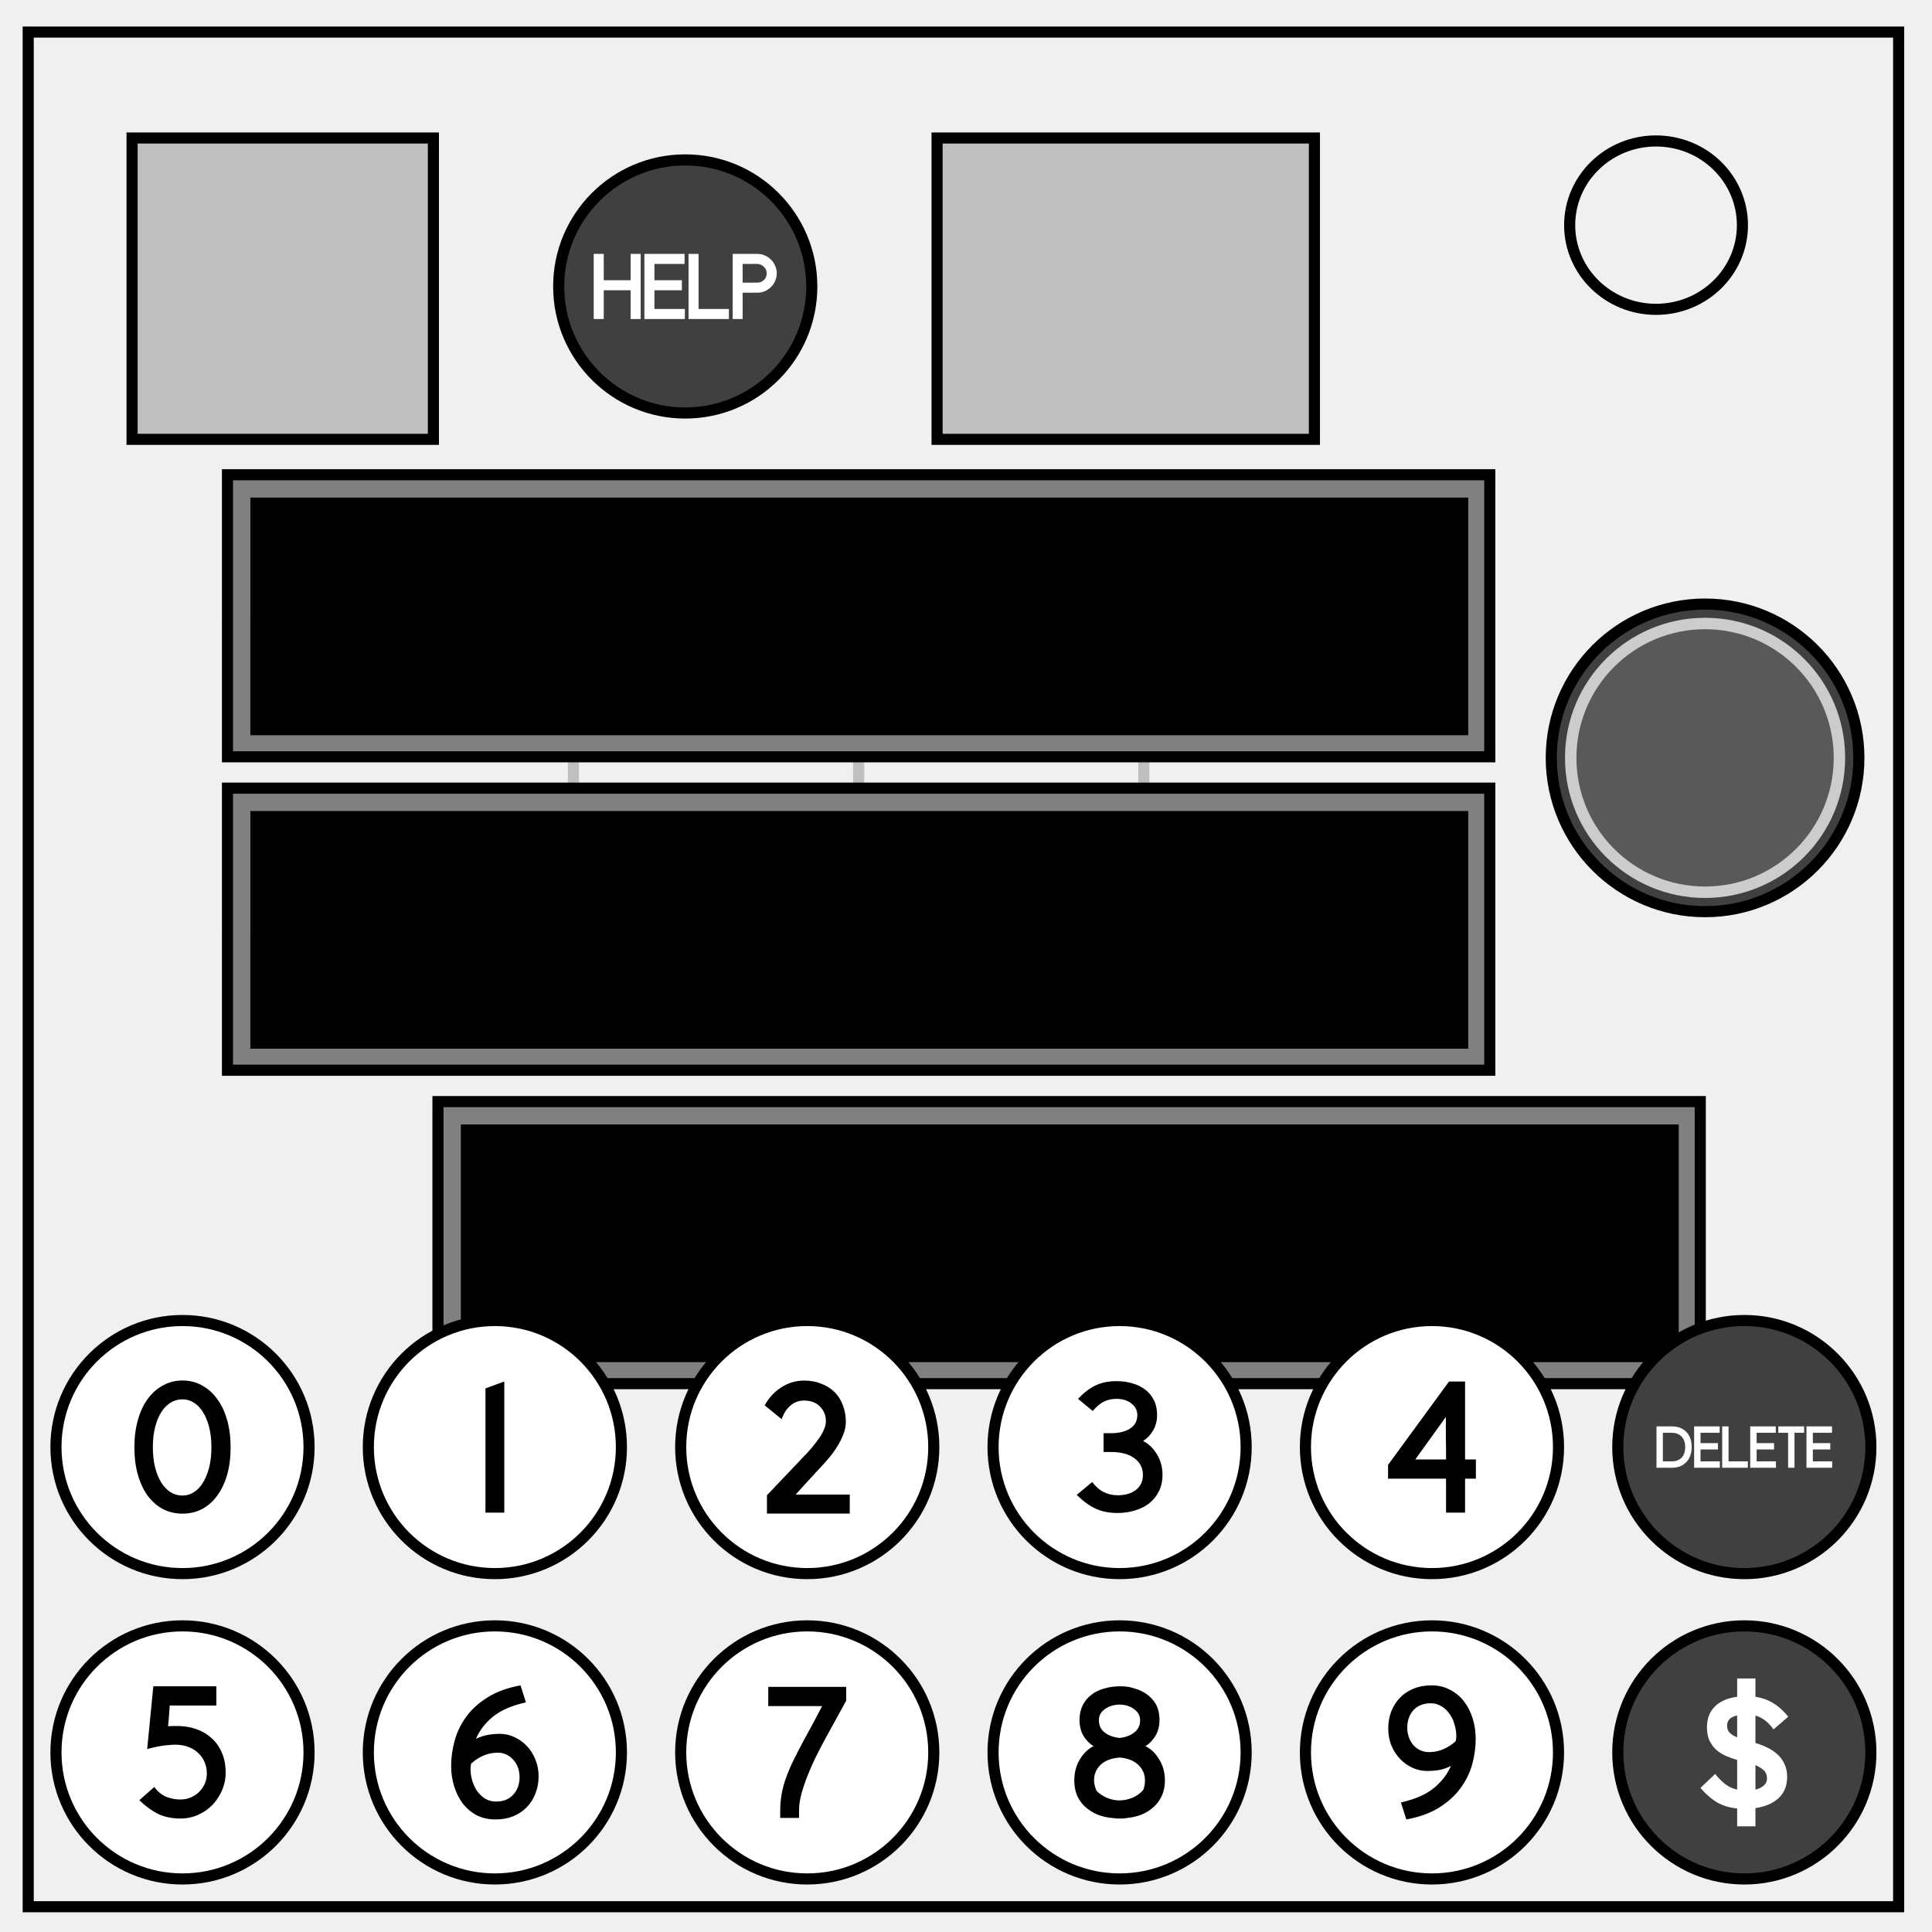
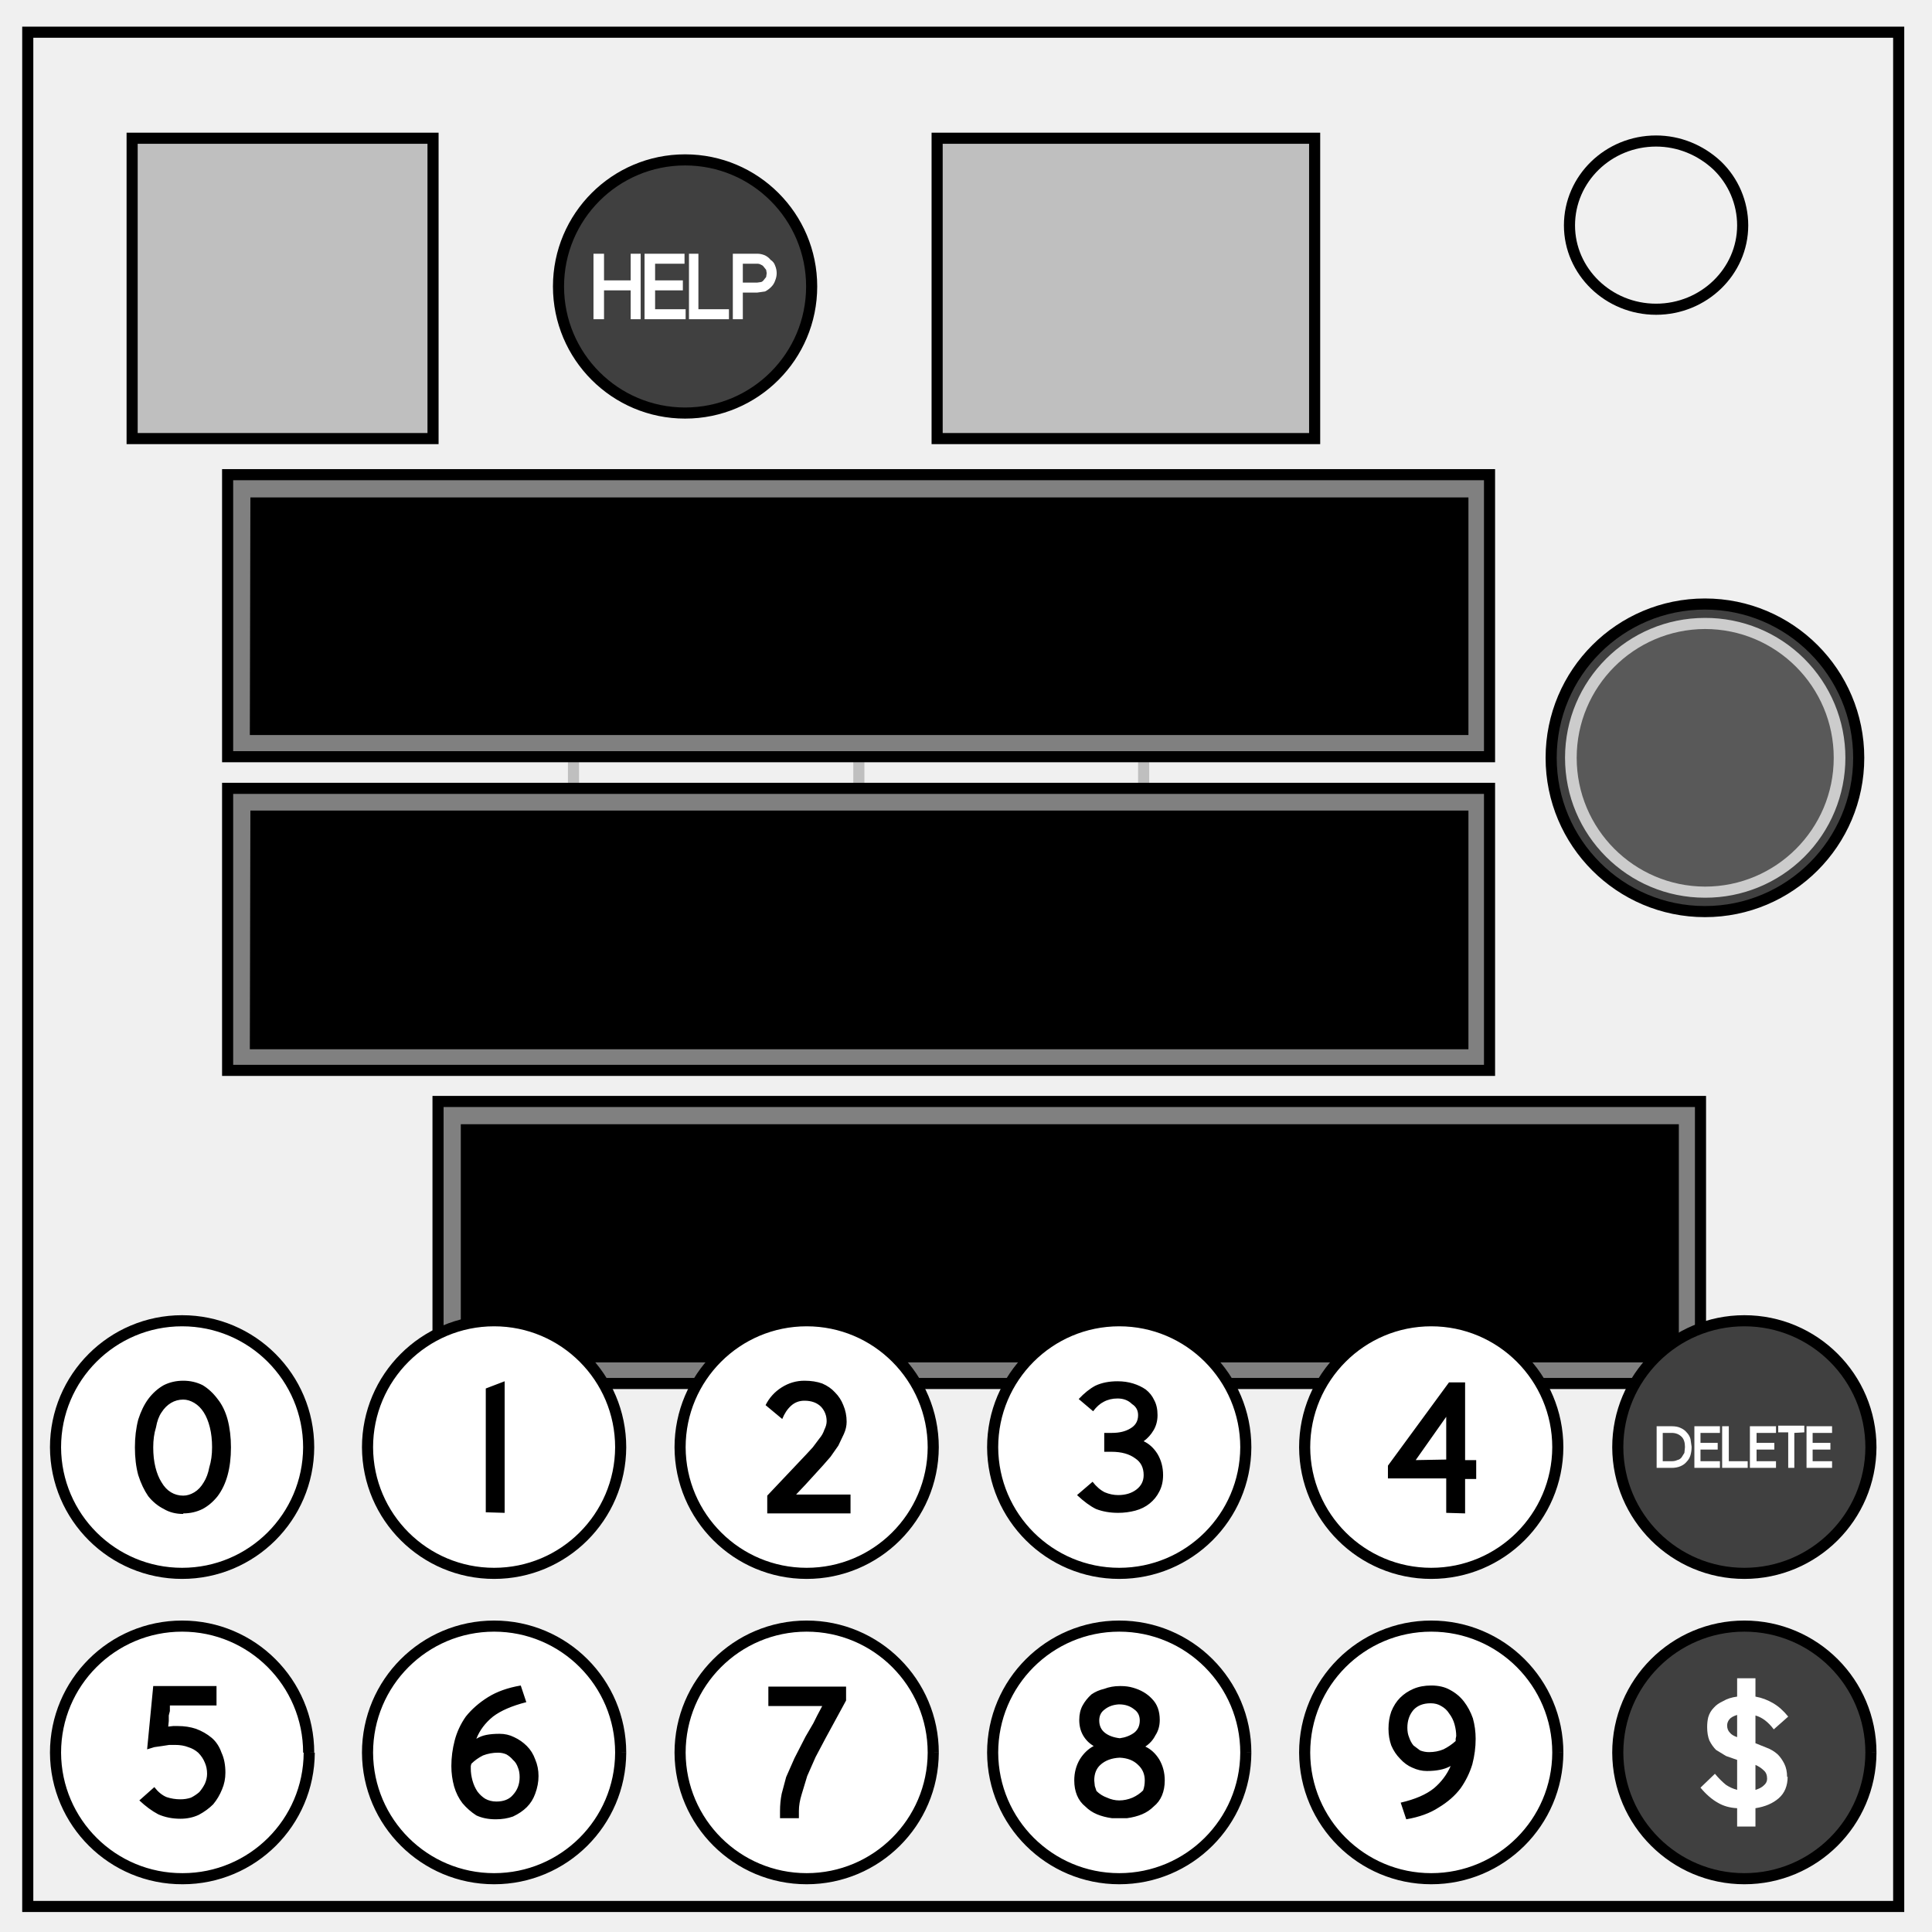
<svg xmlns="http://www.w3.org/2000/svg" fill="none" viewBox="0 0 348 348">
-   <path d="M103.287 136.318v5.65M206.034 136.318v5.65M154.66 136.318v5.65" style="font-variation-settings:normal;opacity:1;vector-effect:none;fill:none;fill-opacity:1;stroke:#bfbfbf;stroke-width:2;stroke-linecap:round;stroke-linejoin:round;stroke-miterlimit:4;stroke-dasharray:none;stroke-dashoffset:0;stroke-opacity:1;stop-color:#000;stop-opacity:1" />
-   <path stroke="#000" stroke-width="2" d="M5.079 5.776h336.913v337.67H5.08z" />
-   <path stroke="#000" stroke-width="2" d="M282.734 40.554c0-8.376 6.966-15.165 15.56-15.165 4.126 0 8.084 1.597 11.001 4.441 2.918 2.844 4.558 6.702 4.558 10.724 0 8.376-6.966 15.165-15.56 15.165-8.593 0-15.559-6.79-15.559-15.165z" />
-   <path d="M78.889 198.424h227.369v50.807H78.889Z" style="font-variation-settings:normal;vector-effect:none;fill:gray;fill-opacity:1;fill-rule:evenodd;stroke:#000;stroke-width:2;stroke-linecap:butt;stroke-linejoin:miter;stroke-miterlimit:4;stroke-dasharray:none;stroke-dashoffset:0;stroke-opacity:1;stop-color:#000" />
-   <path d="M83.009 202.543h219.369v42.808H83.008Z" style="font-variation-settings:normal;vector-effect:none;fill:#000;fill-opacity:1;fill-rule:evenodd;stroke:none;stroke-width:2;stroke-linecap:butt;stroke-linejoin:miter;stroke-miterlimit:4;stroke-dasharray:none;stroke-dashoffset:0;stroke-opacity:1;stop-color:#000" />
-   <path d="M55.668 315.651a22.795 22.795 0 0 1-22.794 22.795 22.795 22.795 0 0 1-22.795-22.795 22.795 22.795 0 0 1 22.795-22.794 22.795 22.795 0 0 1 22.794 22.794M55.668 260.651a22.795 22.795 0 0 1-22.794 22.795 22.795 22.795 0 0 1-22.795-22.795 22.795 22.795 0 0 1 22.795-22.794 22.795 22.795 0 0 1 22.794 22.794M111.933 315.651a22.795 22.795 0 0 1-22.795 22.795 22.795 22.795 0 0 1-22.794-22.795 22.795 22.795 0 0 1 22.794-22.794 22.795 22.795 0 0 1 22.795 22.794M111.933 260.651a22.795 22.795 0 0 1-22.795 22.795 22.795 22.795 0 0 1-22.794-22.795 22.795 22.795 0 0 1 22.794-22.794 22.795 22.795 0 0 1 22.795 22.794M168.198 315.651a22.795 22.795 0 0 1-22.795 22.795 22.795 22.795 0 0 1-22.795-22.795 22.795 22.795 0 0 1 22.795-22.794 22.795 22.795 0 0 1 22.795 22.794M168.198 260.651a22.795 22.795 0 0 1-22.795 22.795 22.795 22.795 0 0 1-22.795-22.795 22.795 22.795 0 0 1 22.795-22.794 22.795 22.795 0 0 1 22.795 22.794M224.463 315.651a22.795 22.795 0 0 1-22.795 22.795 22.795 22.795 0 0 1-22.795-22.795 22.795 22.795 0 0 1 22.795-22.794 22.795 22.795 0 0 1 22.795 22.794M224.463 260.651a22.795 22.795 0 0 1-22.795 22.795 22.795 22.795 0 0 1-22.795-22.795 22.795 22.795 0 0 1 22.795-22.794 22.795 22.795 0 0 1 22.795 22.794M280.727 315.651a22.795 22.795 0 0 1-22.794 22.795 22.795 22.795 0 0 1-22.795-22.795 22.795 22.795 0 0 1 22.795-22.794 22.795 22.795 0 0 1 22.794 22.794M280.727 260.651a22.795 22.795 0 0 1-22.794 22.795 22.795 22.795 0 0 1-22.795-22.795 22.795 22.795 0 0 1 22.795-22.794 22.795 22.795 0 0 1 22.794 22.794" style="font-variation-settings:normal;opacity:1;vector-effect:none;fill:#fff;fill-opacity:1;fill-rule:evenodd;stroke:#000;stroke-width:2;stroke-linecap:butt;stroke-linejoin:miter;stroke-miterlimit:4;stroke-dasharray:none;stroke-dashoffset:0;stroke-opacity:1;paint-order:markers fill stroke;stop-color:#000;stop-opacity:1" />
-   <path d="M336.992 315.651a22.795 22.795 0 0 1-22.795 22.795 22.795 22.795 0 0 1-22.794-22.795 22.795 22.795 0 0 1 22.794-22.794 22.795 22.795 0 0 1 22.795 22.794M336.992 260.651a22.795 22.795 0 0 1-22.795 22.795 22.795 22.795 0 0 1-22.794-22.795 22.795 22.795 0 0 1 22.794-22.794 22.795 22.795 0 0 1 22.795 22.794" style="font-variation-settings:normal;opacity:1;vector-effect:none;fill:#404040;fill-opacity:1;fill-rule:evenodd;stroke:#000;stroke-width:2;stroke-linecap:butt;stroke-linejoin:miter;stroke-miterlimit:4;stroke-dasharray:none;stroke-dashoffset:0;stroke-opacity:1;paint-order:markers fill stroke;stop-color:#000;stop-opacity:1" />
-   <path d="M40.976 85.511h227.37v50.807H40.975Z" style="font-variation-settings:normal;vector-effect:none;fill:gray;fill-opacity:1;fill-rule:evenodd;stroke:#000;stroke-width:2;stroke-linecap:butt;stroke-linejoin:miter;stroke-miterlimit:4;stroke-dasharray:none;stroke-dashoffset:0;stroke-opacity:1;stop-color:#000" />
-   <path d="M45.096 89.63h219.369v42.808H45.095Z" style="font-variation-settings:normal;vector-effect:none;fill:#000;fill-opacity:1;fill-rule:evenodd;stroke:none;stroke-width:2;stroke-linecap:butt;stroke-linejoin:miter;stroke-miterlimit:4;stroke-dasharray:none;stroke-dashoffset:0;stroke-opacity:1;stop-color:#000" />
-   <path d="M40.976 141.967h227.37v50.808H40.975Z" style="font-variation-settings:normal;vector-effect:none;fill:gray;fill-opacity:1;fill-rule:evenodd;stroke:#000;stroke-width:2;stroke-linecap:butt;stroke-linejoin:miter;stroke-miterlimit:4;stroke-dasharray:none;stroke-dashoffset:0;stroke-opacity:1;stop-color:#000" />
-   <path d="M45.096 146.087h219.369v42.808H45.095Z" style="font-variation-settings:normal;vector-effect:none;fill:#000;fill-opacity:1;fill-rule:evenodd;stroke:none;stroke-width:2;stroke-linecap:butt;stroke-linejoin:miter;stroke-miterlimit:4;stroke-dasharray:none;stroke-dashoffset:0;stroke-opacity:1;stop-color:#000" />
-   <path d="M146.223 51.597a22.795 22.795 0 0 1-22.795 22.795 22.795 22.795 0 0 1-22.795-22.795 22.795 22.795 0 0 1 22.795-22.794 22.795 22.795 0 0 1 22.795 22.794" style="font-variation-settings:normal;opacity:1;vector-effect:none;fill:#404040;fill-opacity:1;fill-rule:evenodd;stroke:#000;stroke-width:2;stroke-linecap:butt;stroke-linejoin:miter;stroke-miterlimit:4;stroke-dasharray:none;stroke-dashoffset:0;stroke-opacity:1;paint-order:markers fill stroke;stop-color:#000;stop-opacity:1" />
-   <path d="M23.79 24.857h54.277v54.278H23.789ZM168.79 24.857h67.968v54.278h-67.969z" style="font-variation-settings:normal;opacity:1;vector-effect:none;fill:#bfbfbf;fill-opacity:1;fill-rule:evenodd;stroke:#000;stroke-width:2;stroke-linecap:butt;stroke-linejoin:miter;stroke-miterlimit:4;stroke-dasharray:none;stroke-dashoffset:0;stroke-opacity:1;stop-color:#000;stop-opacity:1" />
-   <path d="M334.828 136.51a27.704 27.704 0 0 1-27.703 27.704 27.704 27.704 0 0 1-27.704-27.704 27.704 27.704 0 0 1 27.704-27.703 27.704 27.704 0 0 1 27.703 27.703" style="font-variation-settings:normal;opacity:1;vector-effect:none;fill:#404040;fill-opacity:1;fill-rule:evenodd;stroke:#000;stroke-width:2;stroke-linecap:butt;stroke-linejoin:miter;stroke-miterlimit:4;stroke-dasharray:none;stroke-dashoffset:0;stroke-opacity:1;paint-order:markers fill stroke;stop-color:#000;stop-opacity:1" />
-   <path d="M332.357 136.51a25.232 25.232 0 0 1-25.232 25.232 25.232 25.232 0 0 1-25.232-25.232 25.232 25.232 0 0 1 25.232-25.232 25.232 25.232 0 0 1 25.232 25.232" style="font-variation-settings:normal;opacity:1;vector-effect:none;fill:#ccc;fill-opacity:1;fill-rule:evenodd;stroke:none;stroke-width:2;stroke-linecap:butt;stroke-linejoin:miter;stroke-miterlimit:4;stroke-dasharray:none;stroke-dashoffset:0;stroke-opacity:1;paint-order:markers fill stroke;stop-color:#000;stop-opacity:1" />
-   <path d="M330.297 136.51a23.172 23.172 0 0 1-23.172 23.173 23.172 23.172 0 0 1-23.173-23.173 23.172 23.172 0 0 1 23.173-23.172 23.172 23.172 0 0 1 23.172 23.172" style="font-variation-settings:normal;opacity:1;vector-effect:none;fill:#595959;fill-opacity:1;fill-rule:evenodd;stroke:none;stroke-width:2;stroke-linecap:butt;stroke-linejoin:miter;stroke-miterlimit:4;stroke-dasharray:none;stroke-dashoffset:0;stroke-opacity:1;paint-order:markers fill stroke;stop-color:#000;stop-opacity:1" />
-   <path d="M40.65 319.33q0 1.544-.605 3.022-.605 1.478-1.68 2.654-1.074 1.141-2.586 1.847-1.478.705-3.292.705-2.216 0-3.963-.806-1.713-.84-3.426-2.485l2.687-2.385q.974 1.276 2.183 1.78 1.243.47 2.52.47 1.007 0 1.88-.37.874-.369 1.512-1.007.638-.638 1.007-1.478.37-.84.37-1.813 0-1.109-.403-2.05-.403-.973-1.176-1.679-.739-.705-1.78-1.075-1.041-.403-2.351-.403-.437 0-1.075.068-.604.033-1.276.134-.672.1-1.377.269-.706.134-1.31.336l1.108-11.32H38.97v3.46h-8.397q-.034.537-.067.974-.034.403-.067.84-.034.436-.068.907-.033.436-.1 1.007.47-.033.907-.033h.84q1.746 0 3.29.537 1.58.537 2.755 1.612 1.21 1.041 1.881 2.62.705 1.579.705 3.661zM81.262 318.086q0-2.25.638-4.568.638-2.317 2.083-4.299 1.478-2.015 3.862-3.493 2.419-1.511 5.912-2.15l.974 3.057q-3.83.873-5.945 2.586-2.083 1.713-3.057 3.997.907-.47 1.915-.672 1.041-.235 2.385-.235 1.343 0 2.586.571 1.276.571 2.25 1.579t1.545 2.418q.605 1.41.605 3.09t-.571 3.09q-.538 1.411-1.545 2.452-1.008 1.042-2.452 1.646-1.41.571-3.191.571-1.915 0-3.426-.772-1.478-.807-2.485-2.116-1.008-1.344-1.546-3.09-.537-1.747-.537-3.662zm3.493.47q0 1.109.302 2.184.336 1.075.907 1.914.605.806 1.445 1.344.873.504 1.948.504 1.981 0 3.09-1.243 1.142-1.243 1.142-3.157 0-.94-.302-1.747-.303-.806-.84-1.377-.504-.605-1.243-.94-.705-.336-1.511-.336-1.411 0-2.654.537-1.209.537-2.183 1.444-.034.202-.067.437-.034.235-.034.437zM152.423 306.33l-3.728 6.785q-.874 1.613-1.747 3.36-.84 1.712-1.511 3.425-.672 1.713-1.109 3.325-.403 1.579-.403 2.889v1.343h-3.392v-1.276q0-1.612.269-3.09.268-1.478.84-3.023.57-1.579 1.444-3.325.873-1.747 2.048-3.93v.034q.336-.672.672-1.243.336-.605.672-1.243l.705-1.343q.403-.74.907-1.713h-9.707v-3.46h14.04ZM193.506 320.706q0-2.116.974-3.762.974-1.645 2.486-2.418-1.142-.739-1.848-1.914-.672-1.21-.672-2.788 0-1.512.571-2.654t1.545-1.88q.975-.773 2.318-1.143 1.344-.403 2.855-.403h.134q1.21 0 2.217.303h-.033q2.15.537 3.46 1.981 1.343 1.411 1.343 3.796 0 1.578-.706 2.788-.671 1.175-1.813 1.914 1.511.773 2.485 2.418 1.008 1.646 1.008 3.762 0 1.512-.538 2.72-.537 1.176-1.444 2.016-.907.84-2.15 1.377-1.242.504-2.653.638l-.437.068h-.134q-.067.033-.134.033h-1.075l-1.008-.1q-1.41-.135-2.653-.639-1.21-.537-2.15-1.377-.907-.84-1.444-2.015-.504-1.21-.504-2.72zm12.73 0q0-1.68-1.21-2.821-1.209-1.142-3.358-1.31-2.217.168-3.426 1.31-1.176 1.108-1.176 2.821 0 .47.135.974.134.504.302.874.772.806 1.88 1.276 1.143.47 2.218.47 1.175 0 2.35-.47 1.176-.504 1.949-1.377.336-.74.336-1.747zm-4.703-13.67q-1.511.067-2.552.84-1.041.739-1.041 1.981 0 1.411 1.04 2.217 1.076.806 2.688.974 1.578-.168 2.62-.974 1.075-.806 1.075-2.217 0-1.242-1.109-2.015-1.075-.806-2.653-.806zM265.809 313.216q0 2.284-.638 4.602-.638 2.284-2.116 4.299-1.445 1.982-3.863 3.493-2.385 1.478-5.878 2.116l-.974-3.056q3.83-.874 5.912-2.587 2.116-1.713 3.09-3.997-.907.47-1.948.706-1.008.201-2.352.201-1.343 0-2.62-.57-1.242-.572-2.216-1.58-.974-1.007-1.579-2.418-.57-1.41-.57-3.09 0-1.646.537-3.056.57-1.445 1.578-2.486 1.008-1.041 2.419-1.612 1.444-.605 3.224-.605 1.914 0 3.392.807 1.512.772 2.52 2.116 1.007 1.31 1.544 3.056.538 1.747.538 3.661zm-3.493-.47q0-1.108-.336-2.183-.302-1.075-.907-1.881-.571-.84-1.444-1.344-.84-.537-1.915-.537-1.981 0-3.123 1.243-1.109 1.242-1.109 3.157 0 .94.302 1.746.303.807.807 1.411.537.571 1.242.907.74.336 1.545.336 1.411 0 2.62-.538 1.243-.537 2.217-1.444.034-.201.067-.436.034-.236.034-.437zM32.874 272.642q-1.915 0-3.493-.806-1.58-.84-2.755-2.385-1.142-1.578-1.78-3.762-.638-2.216-.638-5.004 0-2.72.638-4.938.638-2.25 1.78-3.795 1.176-1.579 2.755-2.418 1.578-.874 3.493-.874 1.914 0 3.493.874 1.578.84 2.72 2.418 1.176 1.545 1.814 3.795.638 2.217.638 4.938 0 2.788-.638 5.004-.638 2.184-1.814 3.762-1.142 1.545-2.72 2.385-1.579.806-3.493.806zm0-3.258q1.108 0 2.049-.604.974-.605 1.645-1.747.706-1.142 1.109-2.72.403-1.613.403-3.628t-.403-3.594q-.403-1.612-1.109-2.72-.671-1.11-1.645-1.714-.94-.604-2.05-.604-1.175 0-2.149.604-.974.605-1.68 1.713-.705 1.109-1.108 2.72-.403 1.58-.403 3.595t.403 3.627q.403 1.579 1.109 2.721.705 1.142 1.68 1.747.973.604 2.149.604zM87.442 272.457v-22.37l3.393-1.242v23.612zM138.148 269.334l6.953-7.322v.033q.57-.638 1.209-1.377.638-.772 1.176-1.545.57-.772.906-1.579.37-.806.37-1.545 0-1.545-1.041-2.62-1.042-1.108-2.889-1.108-1.41 0-2.452.907-1.041.873-1.578 2.452l-3.057-2.486q1.075-2.015 2.956-3.224 1.88-1.243 4.131-1.243 1.747 0 3.124.571 1.41.538 2.385 1.512.974.974 1.477 2.35.538 1.378.538 2.99 0 1.109-.437 2.217-.403 1.075-1.041 2.116-.605 1.008-1.377 1.948-.74.907-1.444 1.646l-3.09 3.359-1.646 1.813h9.74v3.426h-14.913zM209.393 265.673q0 1.68-.672 2.989-.638 1.276-1.746 2.15-1.109.84-2.587 1.276-1.477.437-3.123.437-2.183 0-3.896-.773-1.68-.772-3.426-2.485l2.787-2.318q.974 1.276 2.15 1.847 1.176.538 2.385.538 2.116 0 3.359-.974 1.242-.974 1.242-2.687 0-1.881-1.511-2.99-1.512-1.142-4.232-1.142h-1.344v-3.392h1.411q2.015 0 3.325-.806 1.344-.84 1.344-2.452 0-1.276-1.075-2.083-1.041-.84-2.62-.84-1.41 0-2.418.538-.974.538-1.915 1.646l-2.653-2.183q1.511-1.612 3.09-2.385 1.612-.806 3.862-.806 1.545 0 2.855.403 1.344.37 2.318 1.142.974.739 1.545 1.88.571 1.143.571 2.654 0 1.579-.705 2.788-.672 1.176-1.814 1.915 1.511.772 2.485 2.384 1.008 1.613 1.008 3.729zM260.468 272.457v-6.113h-10.445v-2.485l10.983-15.014h2.888v14.04h1.949v3.46h-1.949v6.112zm0-9.572v-1.915q0-.907-.033-1.813V255.227l-5.509 7.658z" style="font-weight:700;font-size:33.588px;line-height:normal;font-family:&quot;Berlin Bold&quot;;-inkscape-font-specification:&quot;Berlin Bold, Bold&quot;;text-align:center;text-decoration:none;text-decoration-line:none;text-decoration-color:#000;letter-spacing:0;text-anchor:middle;fill:#000;stroke-width:5" />
-   <path d="M321.906 320.068q0 2.385-1.545 3.83-1.545 1.41-4.165 1.78v3.29h-3.292v-3.224q-1.914-.167-3.527-1.04-1.578-.908-3.09-2.654l2.654-2.52q.907 1.143 1.88 1.882.975.705 2.083.94v-5.34q-1.041-.303-2.049-.74-.974-.436-1.746-1.108-.74-.705-1.21-1.68-.436-1.007-.436-2.384 0-.94.269-1.847.302-.907.94-1.646.638-.739 1.68-1.243 1.04-.537 2.552-.739v-3.291h3.292v3.291q1.746.269 3.19 1.142 1.445.874 2.721 2.452l-2.653 2.284q-1.41-1.981-3.258-2.485v4.937q1.075.302 2.082.806 1.041.47 1.848 1.21.806.705 1.276 1.712.504 1.008.504 2.385zm-3.628.302q0-.974-.604-1.511-.571-.537-1.478-.907v4.4q.974-.235 1.511-.739.571-.504.571-1.243zm-7.188-9.539q0 .807.47 1.277.47.47 1.344.84v-3.964q-.974.235-1.41.705-.404.47-.404 1.142z" style="font-weight:700;font-size:33.588px;line-height:normal;font-family:&quot;Berlin Bold&quot;;-inkscape-font-specification:&quot;Berlin Bold, Bold&quot;;text-align:center;text-decoration:none;text-decoration-line:none;text-decoration-color:#000;letter-spacing:0;text-anchor:middle;fill:#fff;fill-opacity:1;stroke-width:5" />
-   <path d="M304.72 260.63q0 .777-.224 1.459-.224.681-.682 1.192-.447.512-1.118.81-.67.287-1.565.287h-2.758v-7.454h2.758q.926 0 1.597.298.682.299 1.118.81.447.5.66 1.171.213.67.213 1.427zm-1.172.01q0-1.213-.66-1.884-.66-.682-1.8-.682h-1.565v5.154h1.565q.618 0 1.076-.18.458-.192.766-.523.31-.34.458-.82.16-.479.16-1.064zM305.153 264.378v-7.454h4.6v1.15h-3.45v1.864h3.141v1.15h-3.14v2.14h3.481v1.15zM310.207 264.378v-7.454h1.15v6.304h3.471v1.15zM315.26 264.378v-7.454h4.601v1.15h-3.45v1.864h3.141v1.15h-3.141v2.14h3.482v1.15zM323.233 258.074v6.304h-1.15v-6.304h-1.768v-1.15h4.653v1.15zM325.39 264.378v-7.454h4.6v1.15h-3.45v1.864h3.14v1.15h-3.14v2.14h3.482v1.15z" style="font-weight:700;font-size:10.649px;line-height:normal;font-family:&quot;Berlin Bold&quot;;-inkscape-font-specification:&quot;Berlin Bold, Bold&quot;;text-align:center;text-decoration:none;text-decoration-line:none;text-decoration-color:#000;letter-spacing:0;text-anchor:middle;fill:#fff;fill-opacity:1;stroke-width:5" />
-   <path d="M113.593 57.461v-5.177h-4.842v5.177h-1.81V45.734h1.81v4.74h4.842v-4.74h1.809V57.46zM116.07 57.461V45.734h7.238v1.809h-5.428v2.932h4.942v1.81h-4.942v3.367h5.479v1.81zM124.022 57.461V45.734h1.81v9.918h5.461v1.81zM133.766 52.72v4.741h-1.793V45.734h4.44q.72 0 1.357.284.637.269 1.106.754.486.47.754 1.106.285.637.285 1.357t-.285 1.357q-.268.637-.754 1.106-.47.469-1.106.754-.636.268-1.357.268zm0-1.81h2.647q.352 0 .654-.117.301-.134.536-.352.234-.234.368-.536.134-.318.134-.67 0-.352-.134-.653-.134-.302-.368-.52-.235-.234-.536-.368-.302-.151-.654-.151h-2.647z" style="font-weight:700;font-size:16.753px;line-height:normal;font-family:&quot;Berlin Bold&quot;;-inkscape-font-specification:&quot;Berlin Bold, Bold&quot;;text-align:center;text-decoration:none;text-decoration-line:none;text-decoration-color:#000;letter-spacing:0;text-anchor:middle;fill:#fff;fill-opacity:1;stroke-width:5" />
+   <path d="M103.3 136.3v5.7m102.7-5.7v5.7m-51.3-5.7v5.7" stroke="#bfbfbf" stroke-width="2" stroke-linecap="round" stroke-linejoin="round" />
+   <path stroke="#000" stroke-width="2" d="M5 5.8h337v337.6H5z" />
+   <path stroke="#000" stroke-width="2" d="M282.7 40.6c0-8.4 7-15.2 15.6-15.2 4.1 0 8 1.6 11 4.4a15 15 0 0 1 4.6 10.8c0 8.3-7 15.1-15.6 15.1s-15.6-6.8-15.6-15.1z" />
+   <path d="M78.9 198.4h227.4v50.8H78.9Z" fill="gray" fill-rule="evenodd" stroke="#000" stroke-width="2" />
+   <path d="M83 202.5h219.4v42.9H83Z" fill="#000" fill-rule="evenodd" />
+   <path d="M55.7 315.7a22.8 22.8 0 0 1-22.8 22.7A22.8 22.8 0 0 1 10 315.7a22.8 22.8 0 0 1 22.8-22.8 22.8 22.8 0 0 1 22.8 22.8m0-55a22.8 22.8 0 0 1-22.8 22.7A22.8 22.8 0 0 1 10 260.7a22.8 22.8 0 0 1 22.8-22.8 22.8 22.8 0 0 1 22.8 22.8m56.2 55a22.8 22.8 0 0 1-22.8 22.7 22.8 22.8 0 0 1-22.8-22.7 22.8 22.8 0 0 1 22.8-22.8 22.8 22.8 0 0 1 22.8 22.8m0-55a22.8 22.8 0 0 1-22.8 22.7 22.8 22.8 0 0 1-22.8-22.7 22.8 22.8 0 0 1 22.8-22.8 22.8 22.8 0 0 1 22.8 22.8m56.3 55a22.8 22.8 0 0 1-22.8 22.7 22.8 22.8 0 0 1-22.8-22.7 22.8 22.8 0 0 1 22.8-22.8 22.8 22.8 0 0 1 22.8 22.8m0-55a22.8 22.8 0 0 1-22.8 22.7 22.8 22.8 0 0 1-22.8-22.7 22.8 22.8 0 0 1 22.8-22.8 22.8 22.8 0 0 1 22.8 22.8m56.3 55a22.8 22.8 0 0 1-22.8 22.7 22.8 22.8 0 0 1-22.8-22.7 22.8 22.8 0 0 1 22.8-22.8 22.8 22.8 0 0 1 22.8 22.8m0-55a22.8 22.8 0 0 1-22.8 22.7 22.8 22.8 0 0 1-22.8-22.7 22.8 22.8 0 0 1 22.8-22.8 22.8 22.8 0 0 1 22.8 22.8m56.2 55a22.8 22.8 0 0 1-22.8 22.7 22.8 22.8 0 0 1-22.8-22.7 22.8 22.8 0 0 1 22.8-22.8 22.8 22.8 0 0 1 22.8 22.8m0-55a22.8 22.8 0 0 1-22.8 22.7 22.8 22.8 0 0 1-22.8-22.7 22.8 22.8 0 0 1 22.8-22.8 22.8 22.8 0 0 1 22.8 22.8" fill="#fff" fill-rule="evenodd" stroke="#000" stroke-width="2" paint-order="markers fill stroke" />
+   <path d="M337 315.7a22.8 22.8 0 0 1-22.8 22.7 22.8 22.8 0 0 1-22.8-22.7 22.8 22.8 0 0 1 22.8-22.8 22.8 22.8 0 0 1 22.8 22.8m0-55a22.8 22.8 0 0 1-22.8 22.7 22.8 22.8 0 0 1-22.8-22.7 22.8 22.8 0 0 1 22.8-22.8 22.8 22.8 0 0 1 22.8 22.8" fill="#404040" fill-rule="evenodd" stroke="#000" stroke-width="2" paint-order="markers fill stroke" />
+   <path d="M41 85.5h227.3v50.8H41Z" fill="gray" fill-rule="evenodd" stroke="#000" stroke-width="2" />
+   <path d="M45.1 89.6h219.4v42.8H45Z" fill="#000" fill-rule="evenodd" />
+   <path d="M41 142h227.3v50.8H41Z" fill="gray" fill-rule="evenodd" stroke="#000" stroke-width="2" />
+   <path d="M45.1 146h219.4V189H45Z" fill="#000" fill-rule="evenodd" />
+   <path d="M146.2 51.6a22.8 22.8 0 0 1-22.8 22.8 22.8 22.8 0 0 1-22.8-22.8 22.8 22.8 0 0 1 22.8-22.8 22.8 22.8 0 0 1 22.8 22.8" fill="#404040" fill-rule="evenodd" stroke="#000" stroke-width="2" paint-order="markers fill stroke" />
+   <path d="M23.8 24.9H78V79H23.8Zm145 0h68V79h-68z" fill="#bfbfbf" fill-rule="evenodd" stroke="#000" stroke-width="2" />
+   <path d="M334.8 136.5a27.7 27.7 0 0 1-27.7 27.7 27.7 27.7 0 0 1-27.7-27.7 27.7 27.7 0 0 1 27.7-27.7 27.7 27.7 0 0 1 27.7 27.7" fill="#404040" fill-rule="evenodd" stroke="#000" stroke-width="2" paint-order="markers fill stroke" />
+   <path d="M332.4 136.5a25.2 25.2 0 0 1-25.3 25.2 25.2 25.2 0 0 1-25.2-25.2 25.2 25.2 0 0 1 25.2-25.2 25.2 25.2 0 0 1 25.3 25.2" fill="#ccc" fill-rule="evenodd" paint-order="markers fill stroke" />
+   <path d="M330.3 136.5a23.2 23.2 0 0 1-23.2 23.2 23.2 23.2 0 0 1-23.1-23.2 23.2 23.2 0 0 1 23.1-23.2 23.2 23.2 0 0 1 23.2 23.2" fill="#595959" fill-rule="evenodd" paint-order="markers fill stroke" />
+   <path d="M40.6 319.3q0 1.6-.6 3-.6 1.5-1.6 2.7-1.1 1.1-2.6 1.9-1.5.7-3.3.7-2.2 0-4-.8-1.7-.9-3.4-2.5l2.7-2.4q1 1.3 2.2 1.8 1.2.4 2.5.4 1 0 1.9-.3.8-.4 1.5-1 .6-.7 1-1.5.4-.9.4-1.8 0-1.1-.4-2-.4-1-1.2-1.8-.8-.7-1.8-1-1-.4-2.4-.4h-1l-1.3.2-1.4.2-1.3.4 1.1-11.4H39v3.5h-8.4v1l-.2.8v1l-.1 1 .9-.1h.8q1.8 0 3.3.5 1.6.6 2.8 1.6 1.2 1 1.8 2.7.7 1.5.7 3.6zm40.7-1.2q0-2.3.6-4.6t2-4.3q1.6-2 4-3.5t5.9-2.1l1 3q-3.9 1-6 2.6-2.1 1.7-3 4 .8-.5 1.8-.7 1-.2 2.4-.2t2.6.6q1.3.6 2.3 1.6t1.5 2.4q.6 1.4.6 3t-.6 3.2q-.5 1.4-1.5 2.4t-2.5 1.7q-1.4.5-3.1.5-2 0-3.5-.7-1.4-.9-2.5-2.2-1-1.3-1.5-3-.5-1.8-.5-3.7zm3.5.5q0 1 .3 2.1t.9 2q.6.8 1.4 1.3.9.5 2 .5 2 0 3-1.2 1.2-1.3 1.2-3.2 0-1-.3-1.7-.3-.9-.9-1.4-.5-.6-1.2-1-.7-.3-1.5-.3-1.4 0-2.7.5-1.2.6-2.1 1.5l-.1.4v.5zm67.6-12.3-3.7 6.8-1.8 3.4-1.5 3.4-1 3.3q-.5 1.6-.5 3v1.3h-3.4v-1.3q0-1.6.3-3.1l.8-3 1.5-3.4 2-3.9.7-1.2.7-1.2.7-1.4.9-1.7h-9.7v-3.5h14Zm41.1 14.4q0-2.1 1-3.8 1-1.6 2.5-2.4-1.2-.7-1.9-1.9t-.7-2.8q0-1.5.6-2.6t1.6-2q1-.7 2.3-1 1.3-.5 2.8-.5h.2q1.2 0 2.2.3 2.1.6 3.4 2 1.4 1.4 1.4 3.8 0 1.6-.8 2.8-.6 1.2-1.8 2 1.5.7 2.5 2.3 1 1.7 1 3.8 0 1.5-.5 2.7-.5 1.2-1.5 2-.9.9-2.1 1.4-1.2.5-2.7.7h-2.7q-1.5-.2-2.7-.7-1.2-.5-2.1-1.4-1-.8-1.5-2t-.5-2.7zm12.7 0q0-1.7-1.2-2.8-1.2-1.2-3.3-1.3-2.2.1-3.5 1.3-1.1 1-1.1 2.8l.1 1 .3.9q.8.8 1.9 1.2 1.1.5 2.2.5 1.2 0 2.4-.5 1.1-.5 1.9-1.3.3-.8.3-1.8zm-4.7-13.7q-1.5.1-2.5.9-1 .7-1 2 0 1.4 1 2.2 1 .8 2.7 1 1.5-.2 2.6-1 1-.8 1-2.2 0-1.3-1-2-1.1-.9-2.7-.9zm64.3 6.2q0 2.3-.6 4.6-.7 2.3-2.1 4.3-1.5 2-4 3.5-2.3 1.5-5.8 2.1l-1-3q3.9-.9 6-2.6 2-1.7 3-4-.9.5-2 .7-1 .2-2.3.2-1.3 0-2.6-.6-1.2-.5-2.2-1.6-1-1-1.6-2.4-.5-1.4-.5-3 0-1.7.5-3.1.6-1.5 1.6-2.5t2.4-1.6q1.4-.6 3.2-.6 2 0 3.4.8 1.5.8 2.5 2.1t1.6 3q.5 1.8.5 3.7zm-3.5-.5q0-1-.3-2.1t-1-2q-.5-.8-1.4-1.3-.8-.5-1.9-.5-2 0-3.1 1.2-1.1 1.3-1.1 3.2 0 1 .3 1.7.3.9.8 1.5l1.2.9q.8.3 1.6.3 1.4 0 2.6-.5 1.2-.6 2.2-1.5v-.4l.1-.5zM33 272.7q-2 0-3.5-.9-1.6-.8-2.8-2.3-1.1-1.6-1.8-3.8-.6-2.2-.6-5 0-2.7.6-5 .7-2.2 1.8-3.7 1.2-1.6 2.8-2.5 1.6-.8 3.5-.8t3.5.8q1.5.9 2.7 2.5 1.2 1.5 1.8 3.7.6 2.3.6 5 0 2.8-.6 5t-1.8 3.8q-1.2 1.5-2.7 2.3-1.6.8-3.5.8zm0-3.3q1 0 2-.6t1.7-1.8q.7-1.1 1-2.7.5-1.6.5-3.6t-.4-3.6q-.4-1.6-1.1-2.7-.7-1.1-1.7-1.7-1-.6-2-.6-1.2 0-2.2.6-1 .6-1.7 1.7-.7 1-1 2.7-.5 1.6-.5 3.6t.4 3.6q.4 1.6 1.1 2.7.7 1.2 1.7 1.8 1 .6 2.2.6zm54.5 3v-22.3l3.4-1.3v23.7zm50.7-3 7-7.4 1.2-1.3 1.2-1.6q.6-.7.9-1.6.4-.8.4-1.5 0-1.5-1-2.6-1.1-1.1-3-1.1-1.4 0-2.4.9t-1.6 2.4l-3-2.5q1-2 2.9-3.2 1.9-1.2 4.1-1.2 1.8 0 3.2.5 1.4.6 2.3 1.6 1 1 1.5 2.3.6 1.4.6 3 0 1.1-.5 2.2l-1 2.1-1.4 2-1.4 1.6-3.1 3.4-1.7 1.8h9.8v3.4h-15zm71.3-3.7q0 1.7-.7 3-.6 1.2-1.7 2.1-1.1.9-2.6 1.3t-3.1.4q-2.2 0-4-.7-1.6-.8-3.4-2.5l2.8-2.4q1 1.3 2.2 1.9 1.2.5 2.4.5 2 0 3.3-1 1.3-1 1.3-2.6 0-2-1.5-3-1.6-1.2-4.3-1.2h-1.3v-3.4h1.4q2 0 3.3-.8 1.4-.8 1.4-2.4 0-1.3-1.1-2-1-1-2.6-1-1.4 0-2.5.6-1 .5-1.9 1.7l-2.6-2.2q1.5-1.6 3-2.4 1.7-.8 4-.8 1.5 0 2.8.4 1.3.4 2.3 1.1 1 .8 1.5 1.9.6 1.1.6 2.7 0 1.5-.7 2.7-.7 1.2-1.8 2 1.5.7 2.5 2.3 1 1.7 1 3.8zm51 6.8v-6.2H250V264l11-15h2.9v14h2v3.4h-2v6.2zm0-9.6v-7.7L255 263z" fill="#000" />
+   <path d="M322 320q0 2.5-1.6 3.9t-4.2 1.8v3.3h-3.3v-3.3q-2-.1-3.5-1-1.6-.9-3.1-2.7l2.6-2.5q1 1.2 2 2 .9.6 2 .9V317l-2-.7-1.8-1.1q-.7-.7-1.2-1.7-.4-1-.4-2.4 0-1 .2-1.8.3-1 1-1.7.6-.7 1.7-1.2 1-.6 2.5-.8v-3.3h3.3v3.3q1.7.3 3.2 1.2 1.4.8 2.7 2.4l-2.6 2.3q-1.5-2-3.3-2.5v5l2 .8q1.1.4 2 1.2.7.7 1.2 1.7t.5 2.4zm-3.7.4q0-1-.6-1.5-.6-.6-1.5-1v4.5q1-.3 1.5-.8.6-.5.6-1.2zm-7.2-9.6q0 .8.5 1.3.4.5 1.3.8v-4q-1 .3-1.4.8-.4.5-.4 1.1z" fill="#fff" />
+   <path d="M304.7 260.6q0 .8-.2 1.5t-.7 1.2q-.4.5-1.1.8-.7.3-1.6.3h-2.7v-7.5h2.7q1 0 1.6.3.7.3 1.1.8.5.5.7 1.2l.2 1.4zm-1.2 0q0-1.2-.6-1.8-.7-.7-1.8-.7h-1.6v5.1h1.6q.6 0 1-.2.5-.1.8-.5l.5-.8.1-1zm1.7 3.8v-7.5h4.6v1.2h-3.5v1.8h3.1v1.2h-3.1v2.1h3.5v1.2zm5 0v-7.5h1.2v6.3h3.4v1.2zm5 0v-7.5h4.7v1.2h-3.5v1.8h3.2v1.2h-3.2v2.1h3.5v1.2zm8-6.3v6.3h-1.1V258h-1.8v-1.2h4.7v1.2zm2.2 6.3v-7.5h4.6v1.2h-3.5v1.8h3.2v1.2h-3.2v2.1h3.5v1.2z" fill="#fff" />
+   <path d="M113.6 57.5v-5.2h-4.8v5.2h-1.9V45.7h1.9v4.8h4.8v-4.8h1.8v11.8zm2.5 0V45.7h7.2v1.8H118v3h5v1.8h-5v3.4h5.5v1.8zm8 0V45.7h1.7v10h5.5v1.8zm9.7-4.8v4.8H132V45.7h4.4q.7 0 1.4.3.6.3 1 .8.6.4.8 1 .3.7.3 1.4t-.3 1.4q-.2.6-.7 1.1-.5.5-1.1.8l-1.4.2zm0-1.8h2.6l.7-.1q.3-.1.5-.4l.4-.5.1-.7-.1-.6-.4-.5q-.2-.3-.5-.4-.3-.2-.7-.2h-2.6z" fill="#fff" />
</svg>
